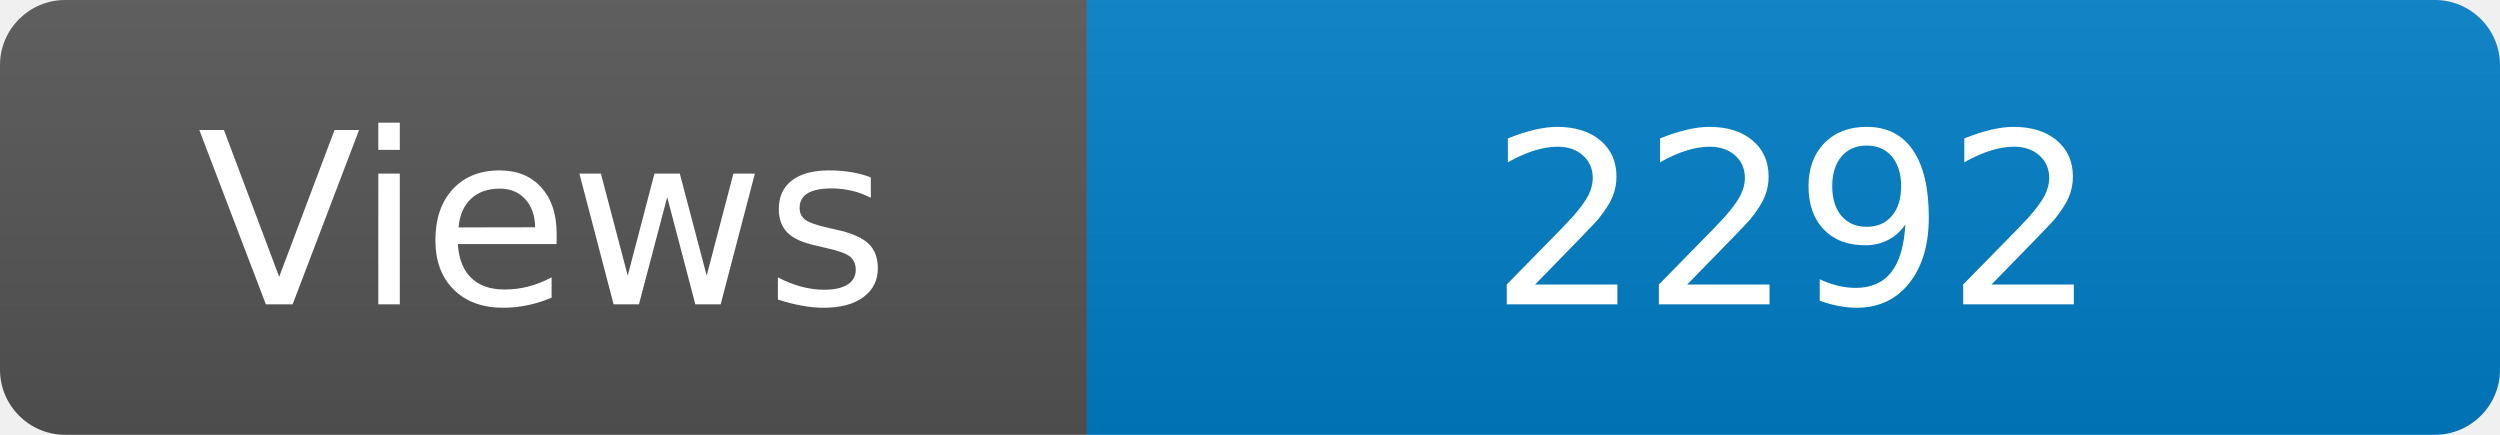
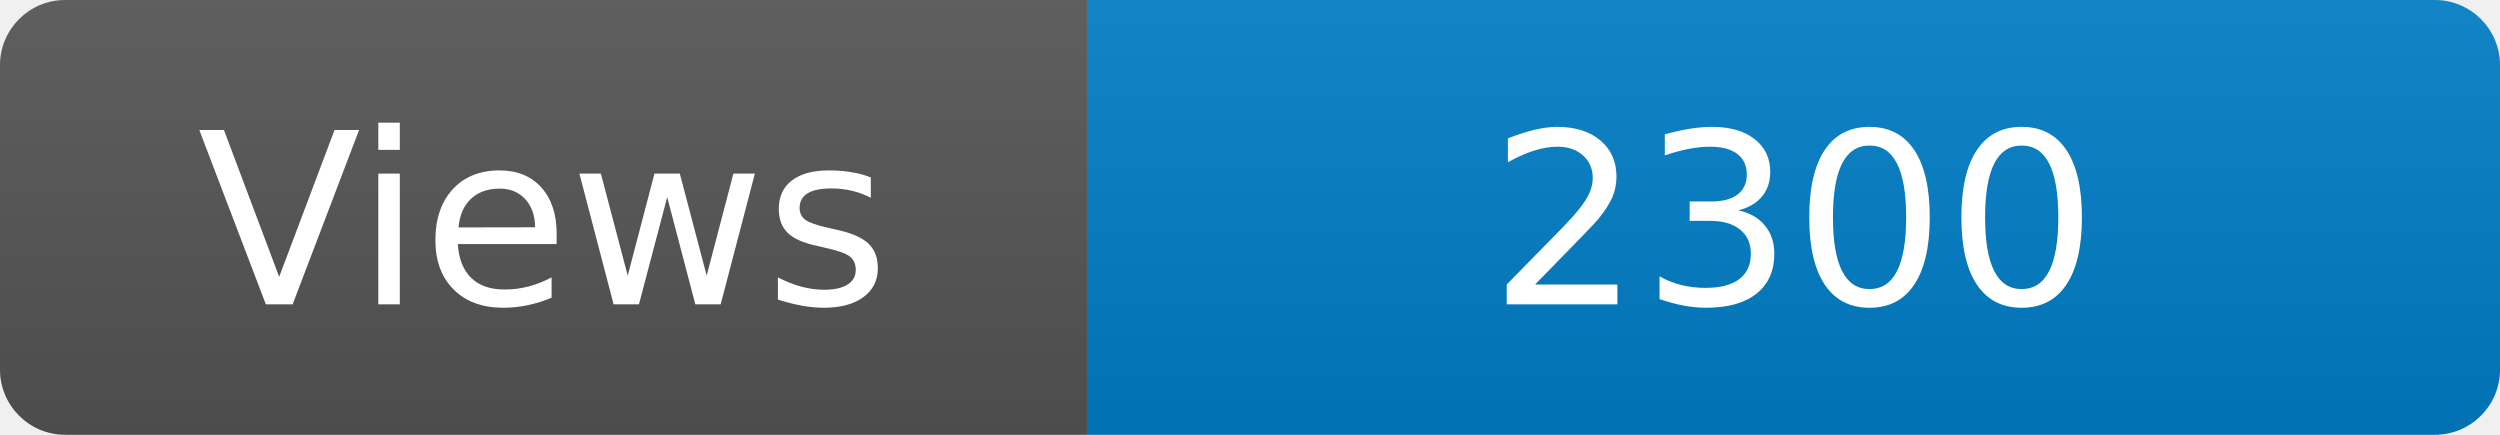
<svg xmlns="http://www.w3.org/2000/svg" width="115" height="20" role="img" aria-label="Maintained?: yes">
  <linearGradient id="s" x2="0" y2="100%">
    <stop offset="0" stop-color="#bbb" stop-opacity=".1" />
    <stop offset="1" stop-opacity=".1" />
  </linearGradient>
  <clipPath id="r">
    <rect width="115" height="20" rx="3" fill="#fff" />
  </clipPath>
  <g clip-path="url(#r)">
    <rect width="50" height="20" fill="#555" />
    <rect x="50" width="160" height="20" fill="#007ec6" />
    <rect width="115" height="20" fill="url(#s)" />
  </g>
  <g fill="#fff" text-anchor="middle" font-family="Verdana,Geneva,DejaVu Sans,sans-serif" font-size="110">
    <text x="250" y="140" transform="scale(.1)" fill="#fff">Views</text>
-     <text x="825" y="140" transform="scale(.1)" fill="#fff">2292</text>
+     <text x="825" y="140" transform="scale(.1)" fill="#fff">2300</text>
  </g>
</svg>
